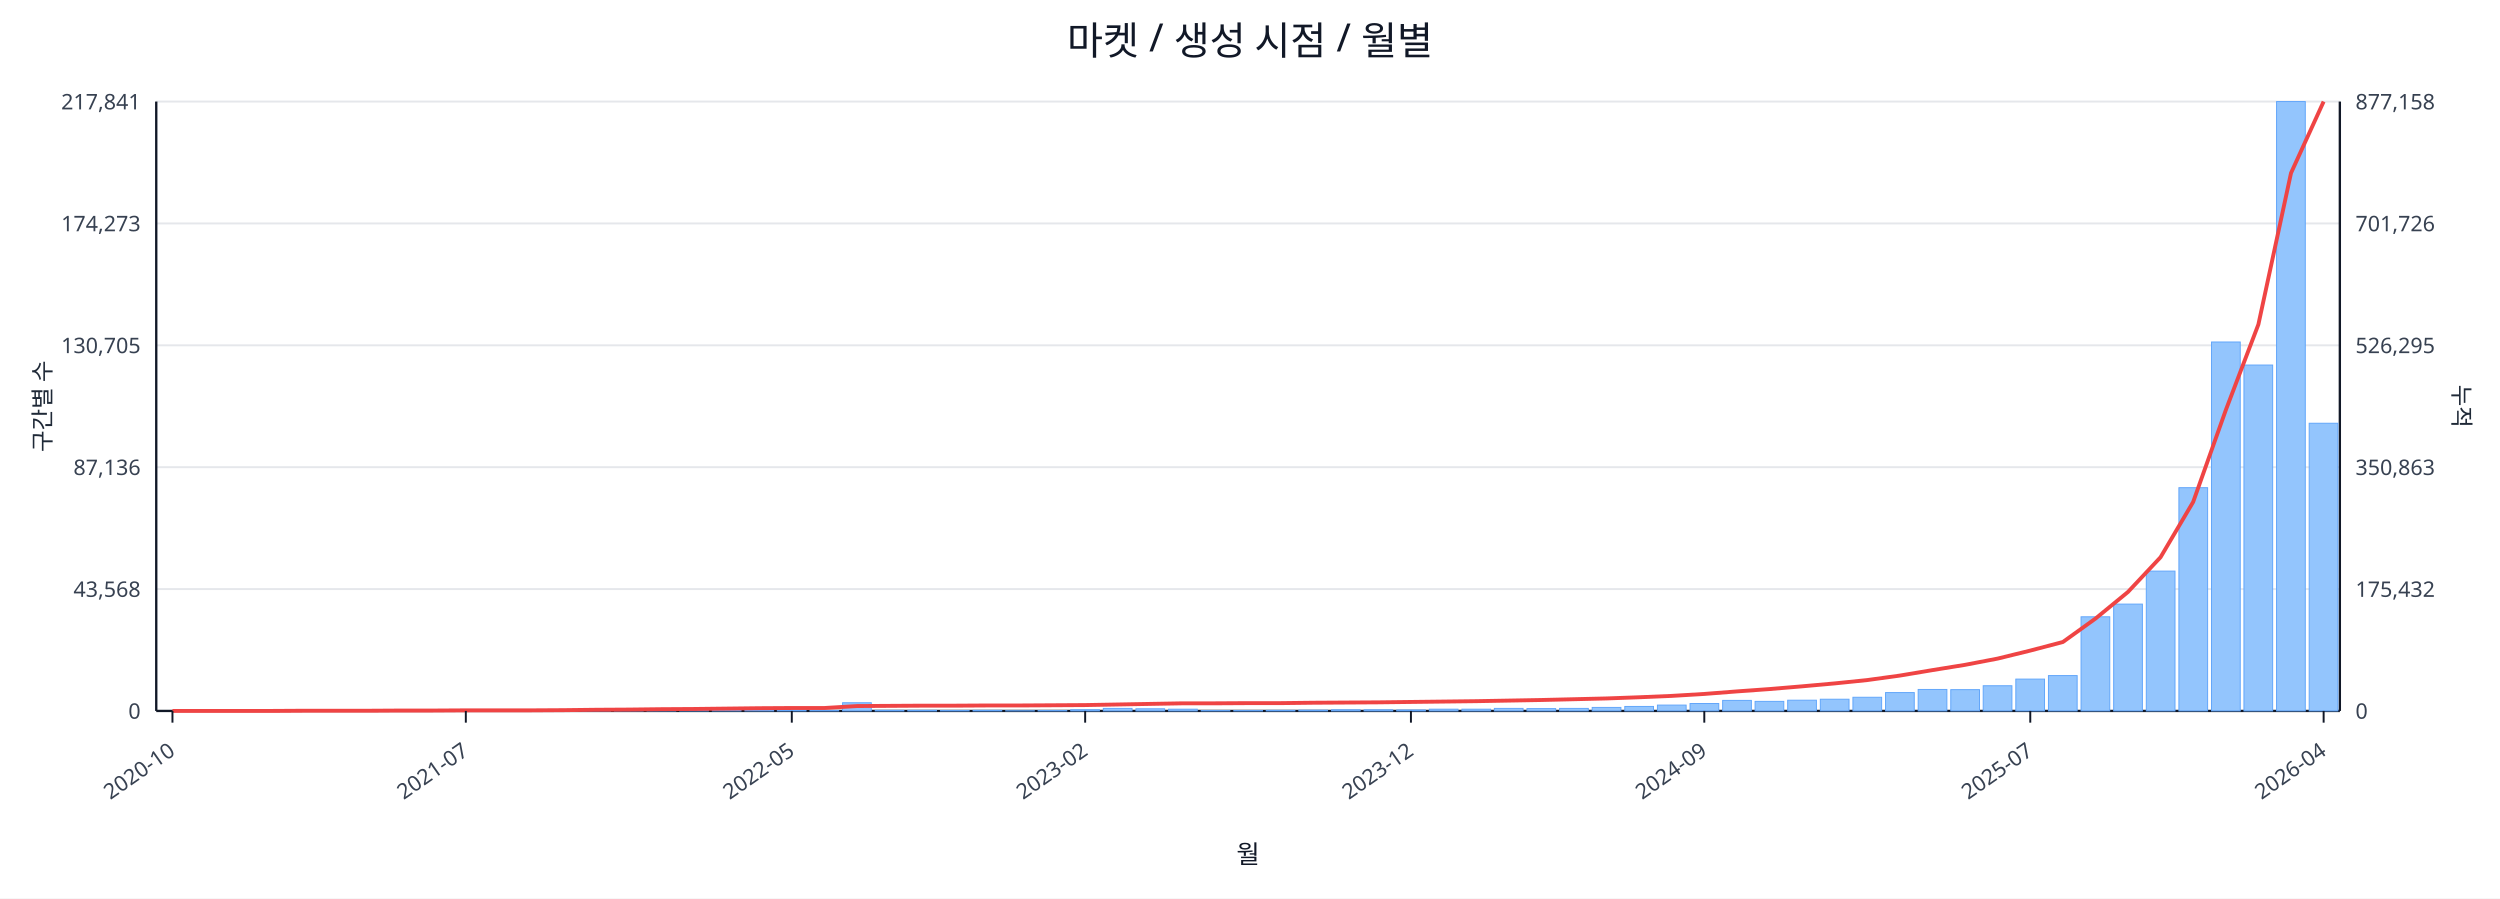
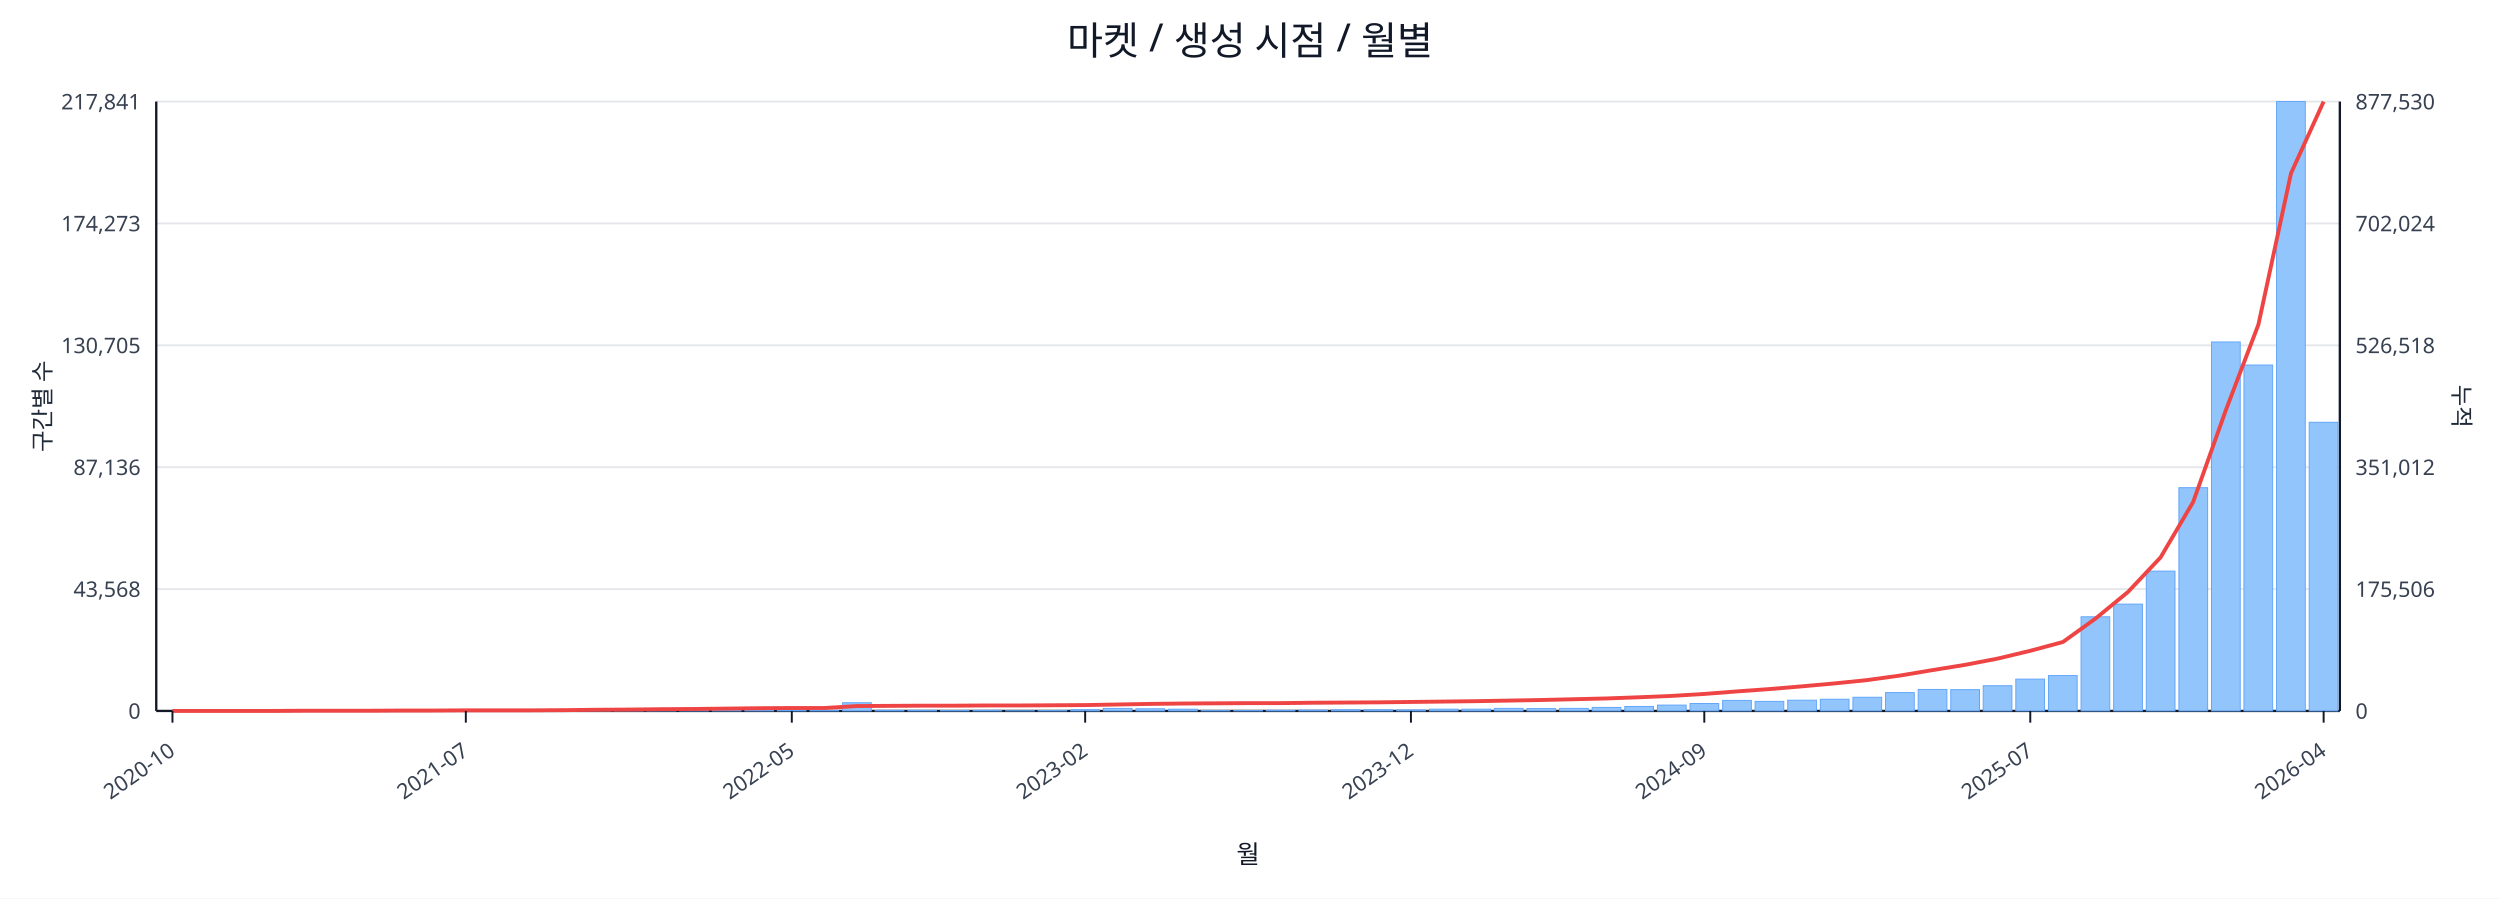
<svg xmlns="http://www.w3.org/2000/svg" width="1280" height="460" viewBox="0 0 1280 460">
  <rect x="0" y="0" width="100%" height="100%" fill="#ffffff" />
  <text x="640.0" y="28" font-size="20" text-anchor="middle" font-family="sans-serif" fill="#111827">마켓 / 생성 시점 / 월별</text>
  <line x1="80.0" y1="52.0" x2="1198.0" y2="52.0" stroke="#e5e7eb" stroke-width="1" />
  <text x="72.0" y="56.0" font-size="11" text-anchor="end" font-family="sans-serif" fill="#374151">217,841</text>
-   <text x="1206.0" y="56.0" font-size="11" text-anchor="start" font-family="sans-serif" fill="#374151">877,158</text>
+   <text x="1206.0" y="56.0" font-size="11" text-anchor="start" font-family="sans-serif" fill="#374151">877,530</text>
  <line x1="80.0" y1="114.4" x2="1198.0" y2="114.4" stroke="#e5e7eb" stroke-width="1" />
  <text x="72.0" y="118.4" font-size="11" text-anchor="end" font-family="sans-serif" fill="#374151">174,273</text>
-   <text x="1206.0" y="118.4" font-size="11" text-anchor="start" font-family="sans-serif" fill="#374151">701,726</text>
+   <text x="1206.0" y="118.4" font-size="11" text-anchor="start" font-family="sans-serif" fill="#374151">702,024</text>
  <line x1="80.0" y1="176.8" x2="1198.0" y2="176.8" stroke="#e5e7eb" stroke-width="1" />
  <text x="72.0" y="180.8" font-size="11" text-anchor="end" font-family="sans-serif" fill="#374151">130,705</text>
-   <text x="1206.0" y="180.8" font-size="11" text-anchor="start" font-family="sans-serif" fill="#374151">526,295</text>
+   <text x="1206.0" y="180.8" font-size="11" text-anchor="start" font-family="sans-serif" fill="#374151">526,518</text>
  <line x1="80.0" y1="239.2" x2="1198.0" y2="239.2" stroke="#e5e7eb" stroke-width="1" />
  <text x="72.0" y="243.2" font-size="11" text-anchor="end" font-family="sans-serif" fill="#374151">87,136</text>
-   <text x="1206.0" y="243.2" font-size="11" text-anchor="start" font-family="sans-serif" fill="#374151">350,863</text>
+   <text x="1206.0" y="243.2" font-size="11" text-anchor="start" font-family="sans-serif" fill="#374151">351,012</text>
  <line x1="80.0" y1="301.6" x2="1198.0" y2="301.6" stroke="#e5e7eb" stroke-width="1" />
  <text x="72.0" y="305.6" font-size="11" text-anchor="end" font-family="sans-serif" fill="#374151">43,568</text>
-   <text x="1206.0" y="305.6" font-size="11" text-anchor="start" font-family="sans-serif" fill="#374151">175,432</text>
+   <text x="1206.0" y="305.6" font-size="11" text-anchor="start" font-family="sans-serif" fill="#374151">175,506</text>
  <line x1="80.0" y1="364.0" x2="1198.0" y2="364.0" stroke="#e5e7eb" stroke-width="1" />
  <text x="72.0" y="368.0" font-size="11" text-anchor="end" font-family="sans-serif" fill="#374151">0</text>
  <text x="1206.0" y="368.0" font-size="11" text-anchor="start" font-family="sans-serif" fill="#374151">0</text>
  <line x1="80.0" y1="364.0" x2="1198.0" y2="364.0" stroke="#111827" stroke-width="1.2" />
  <line x1="80.0" y1="52.0" x2="80.0" y2="364.0" stroke="#111827" stroke-width="1.2" />
  <line x1="1198.0" y1="52.0" x2="1198.0" y2="364.0" stroke="#111827" stroke-width="1.2" />
  <rect x="81.0" y="364.0" width="14.7" height="0.0" fill="#93c5fd" stroke="#60a5fa" stroke-width="0.5" />
  <rect x="97.7" y="364.0" width="14.7" height="0.0" fill="#93c5fd" stroke="#60a5fa" stroke-width="0.5" />
  <rect x="114.4" y="364.0" width="14.7" height="0.0" fill="#93c5fd" stroke="#60a5fa" stroke-width="0.5" />
  <rect x="131.1" y="363.9" width="14.7" height="0.1" fill="#93c5fd" stroke="#60a5fa" stroke-width="0.5" />
  <rect x="147.7" y="363.9" width="14.7" height="0.1" fill="#93c5fd" stroke="#60a5fa" stroke-width="0.5" />
  <rect x="164.4" y="363.9" width="14.7" height="0.1" fill="#93c5fd" stroke="#60a5fa" stroke-width="0.5" />
  <rect x="181.1" y="363.9" width="14.7" height="0.1" fill="#93c5fd" stroke="#60a5fa" stroke-width="0.5" />
  <rect x="197.8" y="363.8" width="14.7" height="0.2" fill="#93c5fd" stroke="#60a5fa" stroke-width="0.5" />
  <rect x="214.5" y="363.7" width="14.7" height="0.3" fill="#93c5fd" stroke="#60a5fa" stroke-width="0.5" />
  <rect x="231.2" y="363.8" width="14.7" height="0.2" fill="#93c5fd" stroke="#60a5fa" stroke-width="0.5" />
  <rect x="247.9" y="363.8" width="14.7" height="0.2" fill="#93c5fd" stroke="#60a5fa" stroke-width="0.5" />
  <rect x="264.6" y="363.9" width="14.7" height="0.1" fill="#93c5fd" stroke="#60a5fa" stroke-width="0.5" />
  <rect x="281.2" y="363.7" width="14.7" height="0.3" fill="#93c5fd" stroke="#60a5fa" stroke-width="0.5" />
  <rect x="297.9" y="363.4" width="14.7" height="0.6" fill="#93c5fd" stroke="#60a5fa" stroke-width="0.5" />
  <rect x="314.6" y="363.5" width="14.7" height="0.5" fill="#93c5fd" stroke="#60a5fa" stroke-width="0.5" />
  <rect x="331.3" y="363.1" width="14.7" height="0.9" fill="#93c5fd" stroke="#60a5fa" stroke-width="0.5" />
  <rect x="348.0" y="363.5" width="14.7" height="0.5" fill="#93c5fd" stroke="#60a5fa" stroke-width="0.5" />
  <rect x="364.7" y="363.3" width="14.7" height="0.7" fill="#93c5fd" stroke="#60a5fa" stroke-width="0.5" />
  <rect x="381.4" y="363.4" width="14.7" height="0.6" fill="#93c5fd" stroke="#60a5fa" stroke-width="0.5" />
  <rect x="398.0" y="363.6" width="14.7" height="0.4" fill="#93c5fd" stroke="#60a5fa" stroke-width="0.5" />
  <rect x="414.7" y="363.8" width="14.7" height="0.2" fill="#93c5fd" stroke="#60a5fa" stroke-width="0.5" />
  <rect x="431.4" y="359.8" width="14.7" height="4.2" fill="#93c5fd" stroke="#60a5fa" stroke-width="0.5" />
  <rect x="448.1" y="363.7" width="14.7" height="0.3" fill="#93c5fd" stroke="#60a5fa" stroke-width="0.5" />
  <rect x="464.8" y="363.7" width="14.7" height="0.3" fill="#93c5fd" stroke="#60a5fa" stroke-width="0.5" />
  <rect x="481.5" y="363.8" width="14.7" height="0.2" fill="#93c5fd" stroke="#60a5fa" stroke-width="0.5" />
  <rect x="498.2" y="363.7" width="14.7" height="0.3" fill="#93c5fd" stroke="#60a5fa" stroke-width="0.5" />
  <rect x="514.9" y="363.9" width="14.7" height="0.1" fill="#93c5fd" stroke="#60a5fa" stroke-width="0.5" />
  <rect x="531.5" y="363.8" width="14.7" height="0.2" fill="#93c5fd" stroke="#60a5fa" stroke-width="0.5" />
  <rect x="548.2" y="363.4" width="14.7" height="0.6" fill="#93c5fd" stroke="#60a5fa" stroke-width="0.5" />
  <rect x="564.9" y="362.7" width="14.7" height="1.3" fill="#93c5fd" stroke="#60a5fa" stroke-width="0.5" />
  <rect x="581.6" y="362.9" width="14.7" height="1.1" fill="#93c5fd" stroke="#60a5fa" stroke-width="0.5" />
  <rect x="598.3" y="363.1" width="14.7" height="0.9" fill="#93c5fd" stroke="#60a5fa" stroke-width="0.5" />
  <rect x="615.0" y="363.8" width="14.7" height="0.2" fill="#93c5fd" stroke="#60a5fa" stroke-width="0.5" />
  <rect x="631.7" y="363.8" width="14.7" height="0.2" fill="#93c5fd" stroke="#60a5fa" stroke-width="0.5" />
  <rect x="648.3" y="363.7" width="14.7" height="0.3" fill="#93c5fd" stroke="#60a5fa" stroke-width="0.5" />
  <rect x="665.0" y="363.6" width="14.7" height="0.4" fill="#93c5fd" stroke="#60a5fa" stroke-width="0.5" />
  <rect x="681.7" y="363.4" width="14.7" height="0.6" fill="#93c5fd" stroke="#60a5fa" stroke-width="0.5" />
  <rect x="698.4" y="363.4" width="14.7" height="0.6" fill="#93c5fd" stroke="#60a5fa" stroke-width="0.5" />
  <rect x="715.1" y="363.5" width="14.7" height="0.5" fill="#93c5fd" stroke="#60a5fa" stroke-width="0.5" />
  <rect x="731.8" y="363.1" width="14.7" height="0.9" fill="#93c5fd" stroke="#60a5fa" stroke-width="0.5" />
  <rect x="748.5" y="363.1" width="14.7" height="0.9" fill="#93c5fd" stroke="#60a5fa" stroke-width="0.5" />
  <rect x="765.1" y="362.7" width="14.7" height="1.3" fill="#93c5fd" stroke="#60a5fa" stroke-width="0.5" />
  <rect x="781.8" y="362.8" width="14.7" height="1.2" fill="#93c5fd" stroke="#60a5fa" stroke-width="0.5" />
  <rect x="798.5" y="362.7" width="14.7" height="1.3" fill="#93c5fd" stroke="#60a5fa" stroke-width="0.5" />
  <rect x="815.2" y="362.2" width="14.7" height="1.8" fill="#93c5fd" stroke="#60a5fa" stroke-width="0.5" />
  <rect x="831.9" y="361.7" width="14.7" height="2.3" fill="#93c5fd" stroke="#60a5fa" stroke-width="0.5" />
  <rect x="848.6" y="361.0" width="14.7" height="3.0" fill="#93c5fd" stroke="#60a5fa" stroke-width="0.5" />
  <rect x="865.3" y="360.2" width="14.7" height="3.8" fill="#93c5fd" stroke="#60a5fa" stroke-width="0.5" />
  <rect x="882.0" y="358.6" width="14.7" height="5.4" fill="#93c5fd" stroke="#60a5fa" stroke-width="0.5" />
  <rect x="898.6" y="359.1" width="14.7" height="4.9" fill="#93c5fd" stroke="#60a5fa" stroke-width="0.5" />
  <rect x="915.3" y="358.5" width="14.7" height="5.5" fill="#93c5fd" stroke="#60a5fa" stroke-width="0.5" />
  <rect x="932.0" y="358.0" width="14.7" height="6.0" fill="#93c5fd" stroke="#60a5fa" stroke-width="0.5" />
  <rect x="948.7" y="357.0" width="14.7" height="7.0" fill="#93c5fd" stroke="#60a5fa" stroke-width="0.5" />
  <rect x="965.4" y="354.6" width="14.7" height="9.4" fill="#93c5fd" stroke="#60a5fa" stroke-width="0.5" />
  <rect x="982.1" y="353.0" width="14.7" height="11.0" fill="#93c5fd" stroke="#60a5fa" stroke-width="0.5" />
  <rect x="998.8" y="353.1" width="14.7" height="10.9" fill="#93c5fd" stroke="#60a5fa" stroke-width="0.5" />
  <rect x="1015.4" y="351.1" width="14.7" height="12.9" fill="#93c5fd" stroke="#60a5fa" stroke-width="0.5" />
  <rect x="1032.1" y="347.7" width="14.7" height="16.3" fill="#93c5fd" stroke="#60a5fa" stroke-width="0.5" />
  <rect x="1048.8" y="345.9" width="14.7" height="18.1" fill="#93c5fd" stroke="#60a5fa" stroke-width="0.5" />
  <rect x="1065.5" y="315.8" width="14.7" height="48.2" fill="#93c5fd" stroke="#60a5fa" stroke-width="0.5" />
  <rect x="1082.2" y="309.3" width="14.7" height="54.7" fill="#93c5fd" stroke="#60a5fa" stroke-width="0.5" />
  <rect x="1098.9" y="292.4" width="14.7" height="71.6" fill="#93c5fd" stroke="#60a5fa" stroke-width="0.5" />
  <rect x="1115.6" y="249.7" width="14.7" height="114.3" fill="#93c5fd" stroke="#60a5fa" stroke-width="0.5" />
  <rect x="1132.3" y="175.1" width="14.7" height="188.9" fill="#93c5fd" stroke="#60a5fa" stroke-width="0.5" />
  <rect x="1148.9" y="186.9" width="14.7" height="177.1" fill="#93c5fd" stroke="#60a5fa" stroke-width="0.5" />
  <rect x="1165.6" y="52.0" width="14.7" height="312.0" fill="#93c5fd" stroke="#60a5fa" stroke-width="0.5" />
-   <rect x="1182.3" y="216.7" width="14.7" height="147.3" fill="#93c5fd" stroke="#60a5fa" stroke-width="0.5" />
-   <polyline fill="none" stroke="#ef4444" stroke-width="2" points="88.3,364.0 105.0,364.0 121.7,364.0 138.4,364.0 155.1,363.9 171.8,363.9 188.5,363.9 205.1,363.8 221.8,363.8 238.5,363.7 255.2,363.7 271.9,363.7 288.6,363.6 305.3,363.4 322.0,363.3 338.6,363.1 355.3,363.0 372.0,362.8 388.7,362.6 405.4,362.5 422.1,362.5 438.8,361.5 455.4,361.4 472.1,361.3 488.8,361.3 505.5,361.2 522.2,361.2 538.9,361.1 555.6,361.0 572.3,360.7 588.9,360.4 605.6,360.1 622.3,360.1 639.0,360.0 655.7,360.0 672.4,359.8 689.1,359.7 705.7,359.6 722.4,359.4 739.1,359.2 755.8,359.0 772.5,358.7 789.2,358.4 805.9,358.0 822.6,357.6 839.2,357.0 855.9,356.3 872.6,355.3 889.3,354.0 906.0,352.8 922.7,351.4 939.4,349.9 956.0,348.2 972.7,345.9 989.4,343.1 1006.1,340.4 1022.8,337.2 1039.5,333.1 1056.2,328.7 1072.9,316.7 1089.5,303.1 1106.2,285.3 1122.9,257.0 1139.6,210.0 1156.3,166.1 1173.0,88.6 1189.7,52.0" />
+   <rect x="1182.3" y="216.2" width="14.7" height="147.8" fill="#93c5fd" stroke="#60a5fa" stroke-width="0.5" />
+   <polyline fill="none" stroke="#ef4444" stroke-width="2" points="88.3,364.0 105.0,364.0 121.7,364.0 138.4,364.0 155.1,363.9 171.8,363.9 188.5,363.9 205.1,363.8 221.8,363.8 238.5,363.7 255.2,363.7 271.9,363.7 288.6,363.6 305.3,363.4 322.0,363.3 338.6,363.1 355.3,363.0 372.0,362.8 388.7,362.6 405.4,362.5 422.1,362.5 438.8,361.5 455.4,361.4 472.1,361.3 488.8,361.3 505.5,361.2 522.2,361.2 538.9,361.1 555.6,361.0 572.3,360.7 588.9,360.4 605.6,360.2 622.3,360.1 639.0,360.0 655.7,360.0 672.4,359.8 689.1,359.7 705.7,359.6 722.4,359.4 739.1,359.2 755.8,359.0 772.5,358.7 789.2,358.4 805.9,358.0 822.6,357.6 839.2,357.0 855.9,356.3 872.6,355.3 889.3,354.0 906.0,352.8 922.7,351.4 939.4,349.9 956.0,348.2 972.7,345.9 989.4,343.1 1006.1,340.4 1022.8,337.2 1039.5,333.2 1056.2,328.7 1072.9,316.7 1089.5,303.1 1106.2,285.4 1122.9,257.0 1139.6,210.1 1156.3,166.2 1173.0,88.7 1189.7,52.0" />
  <line x1="88.3" y1="364.0" x2="88.3" y2="370.0" stroke="#111827" stroke-width="1" />
  <text x="90.3" y="386.0" font-size="11" text-anchor="end" transform="rotate(-35 90.3 386.0)" font-family="sans-serif" fill="#374151">2020-10</text>
  <line x1="238.5" y1="364.0" x2="238.5" y2="370.0" stroke="#111827" stroke-width="1" />
  <text x="240.5" y="386.0" font-size="11" text-anchor="end" transform="rotate(-35 240.5 386.0)" font-family="sans-serif" fill="#374151">2021-07</text>
  <line x1="405.4" y1="364.0" x2="405.4" y2="370.0" stroke="#111827" stroke-width="1" />
  <text x="407.4" y="386.0" font-size="11" text-anchor="end" transform="rotate(-35 407.4 386.0)" font-family="sans-serif" fill="#374151">2022-05</text>
  <line x1="555.6" y1="364.0" x2="555.6" y2="370.0" stroke="#111827" stroke-width="1" />
  <text x="557.6" y="386.0" font-size="11" text-anchor="end" transform="rotate(-35 557.6 386.0)" font-family="sans-serif" fill="#374151">2023-02</text>
  <line x1="722.4" y1="364.0" x2="722.4" y2="370.0" stroke="#111827" stroke-width="1" />
  <text x="724.4" y="386.0" font-size="11" text-anchor="end" transform="rotate(-35 724.4 386.0)" font-family="sans-serif" fill="#374151">2023-12</text>
  <line x1="872.6" y1="364.0" x2="872.6" y2="370.0" stroke="#111827" stroke-width="1" />
  <text x="874.6" y="386.0" font-size="11" text-anchor="end" transform="rotate(-35 874.6 386.0)" font-family="sans-serif" fill="#374151">2024-09</text>
  <line x1="1039.5" y1="364.0" x2="1039.5" y2="370.0" stroke="#111827" stroke-width="1" />
  <text x="1041.5" y="386.0" font-size="11" text-anchor="end" transform="rotate(-35 1041.5 386.0)" font-family="sans-serif" fill="#374151">2025-07</text>
  <line x1="1189.7" y1="364.0" x2="1189.7" y2="370.0" stroke="#111827" stroke-width="1" />
  <text x="1191.7" y="386.0" font-size="11" text-anchor="end" transform="rotate(-35 1191.7 386.0)" font-family="sans-serif" fill="#374151">2026-04</text>
  <text x="26" y="208.0" font-size="12" transform="rotate(-90 26 208.0)" text-anchor="middle" font-family="sans-serif" fill="#1f2937">구간별 수</text>
  <text x="1256.0" y="208.0" font-size="12" transform="rotate(90 1256.0 208.0)" text-anchor="middle" font-family="sans-serif" fill="#1f2937">누적</text>
  <text x="639.0" y="442.0" font-size="13" text-anchor="middle" font-family="sans-serif" fill="#111827">월</text>
</svg>
